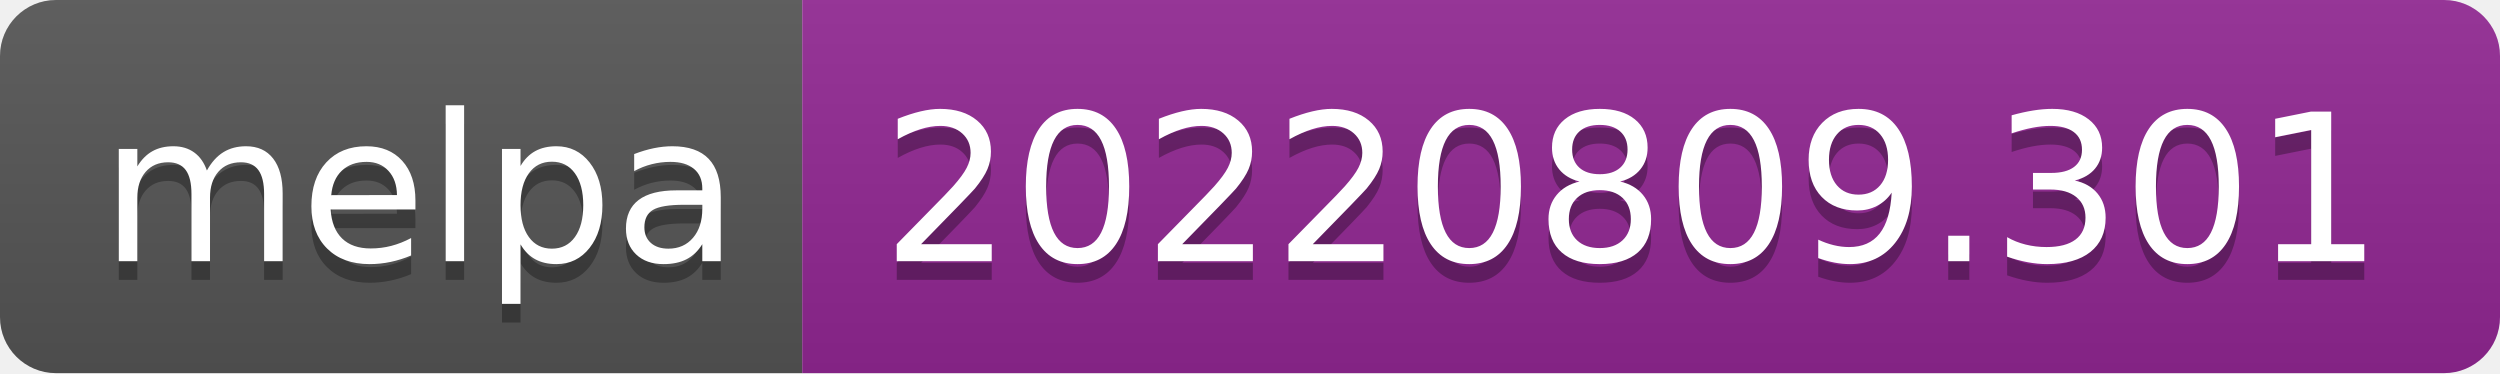
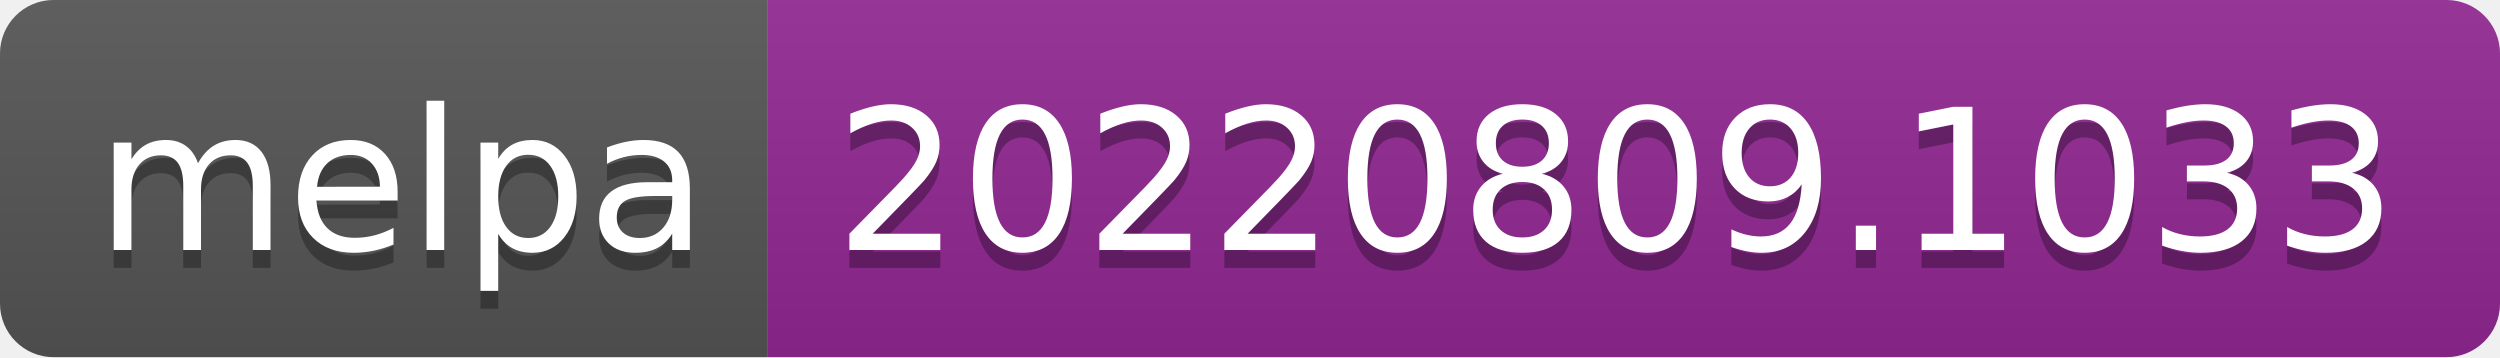
- <svg xmlns="http://www.w3.org/2000/svg" width="134" height="20" role="img" aria-label="melpa: 20220809.301">
+ <svg xmlns="http://www.w3.org/2000/svg" width="140" height="20" role="img" aria-label="melpa: 20220809.1033">
  <linearGradient id="s" x2="0" y2="100%">
    <stop offset="0" stop-color="#bbb" stop-opacity=".1" />
    <stop offset="1" stop-opacity=".1" />
  </linearGradient>
  <clipPath id="r">
-     <rect width="134" height="20" rx="3" fill="#fff" />
+     <rect width="140" height="20" rx="3" fill="#fff" />
  </clipPath>
  <g clip-path="url(#r)">
    <rect width="43" height="20" fill="#555" />
-     <rect x="43" width="91" height="20" fill="#922793" />
-     <rect width="134" height="20" fill="url(#s)" />
+     <rect x="43" width="97" height="20" fill="#922793" />
+     <rect width="140" height="20" fill="url(#s)" />
  </g>
  <g fill="#fff" text-anchor="middle" font-family="Verdana,Geneva,DejaVu Sans,sans-serif" text-rendering="geometricPrecision" font-size="110">
    <text aria-hidden="true" x="225" y="150" fill="#010101" fill-opacity=".3" transform="scale(.1)" textLength="330">melpa</text>
    <text x="225" y="140" transform="scale(.1)" fill="#fff" textLength="330">melpa</text>
-     <text aria-hidden="true" x="875" y="150" fill="#010101" fill-opacity=".3" transform="scale(.1)" textLength="810">20220809.301</text>
-     <text x="875" y="140" transform="scale(.1)" fill="#fff" textLength="810">20220809.301</text>
+     <text aria-hidden="true" x="905" y="150" fill="#010101" fill-opacity=".3" transform="scale(.1)" textLength="870">20220809.1033</text>
+     <text x="905" y="140" transform="scale(.1)" fill="#fff" textLength="870">20220809.1033</text>
  </g>
</svg>
